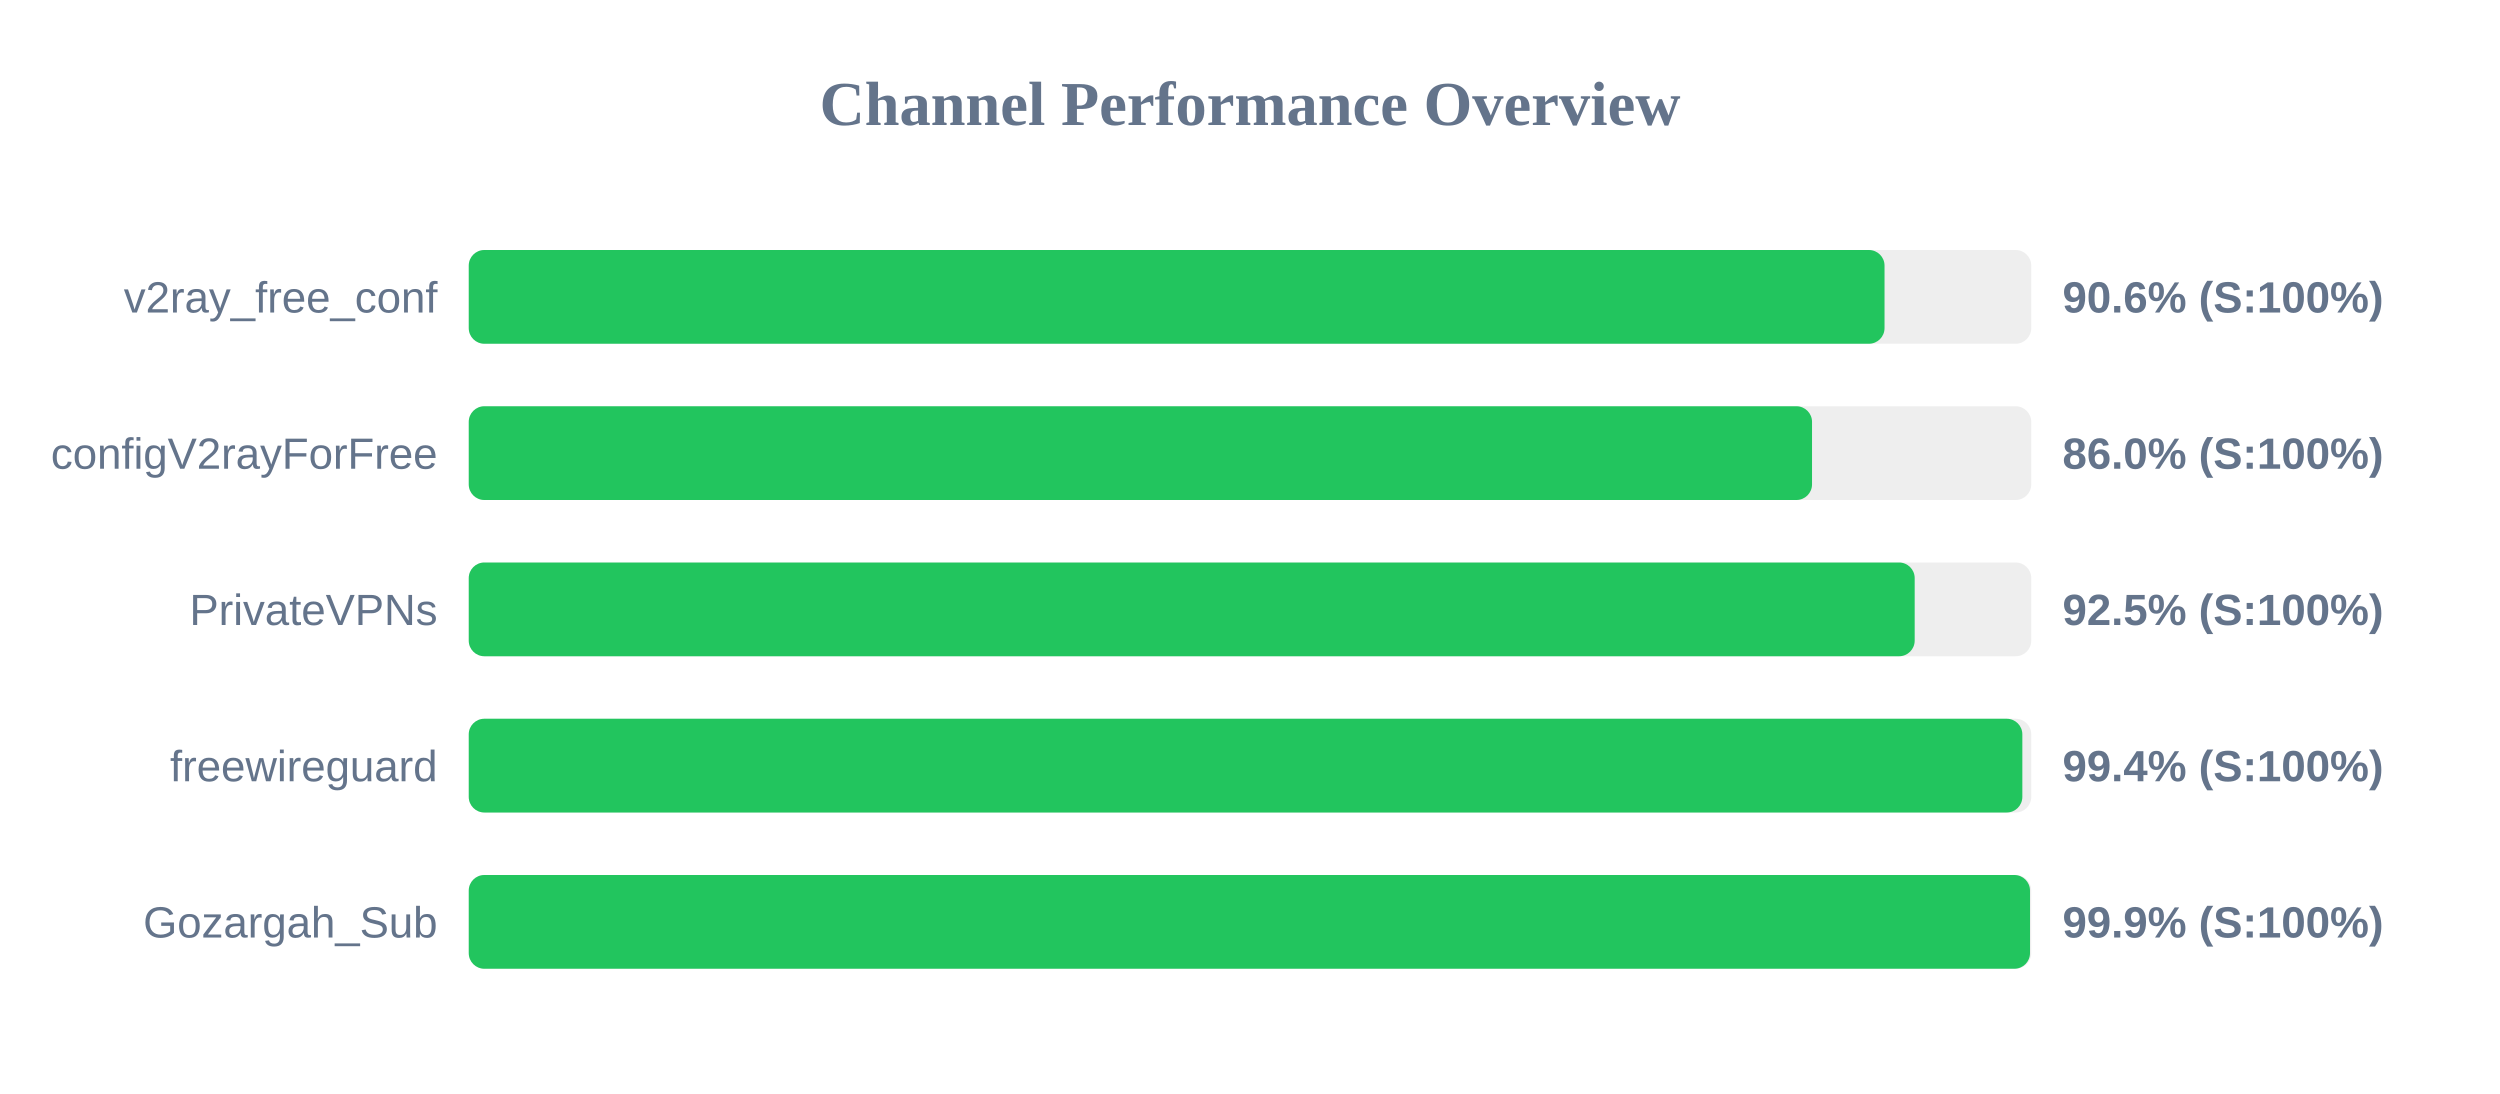
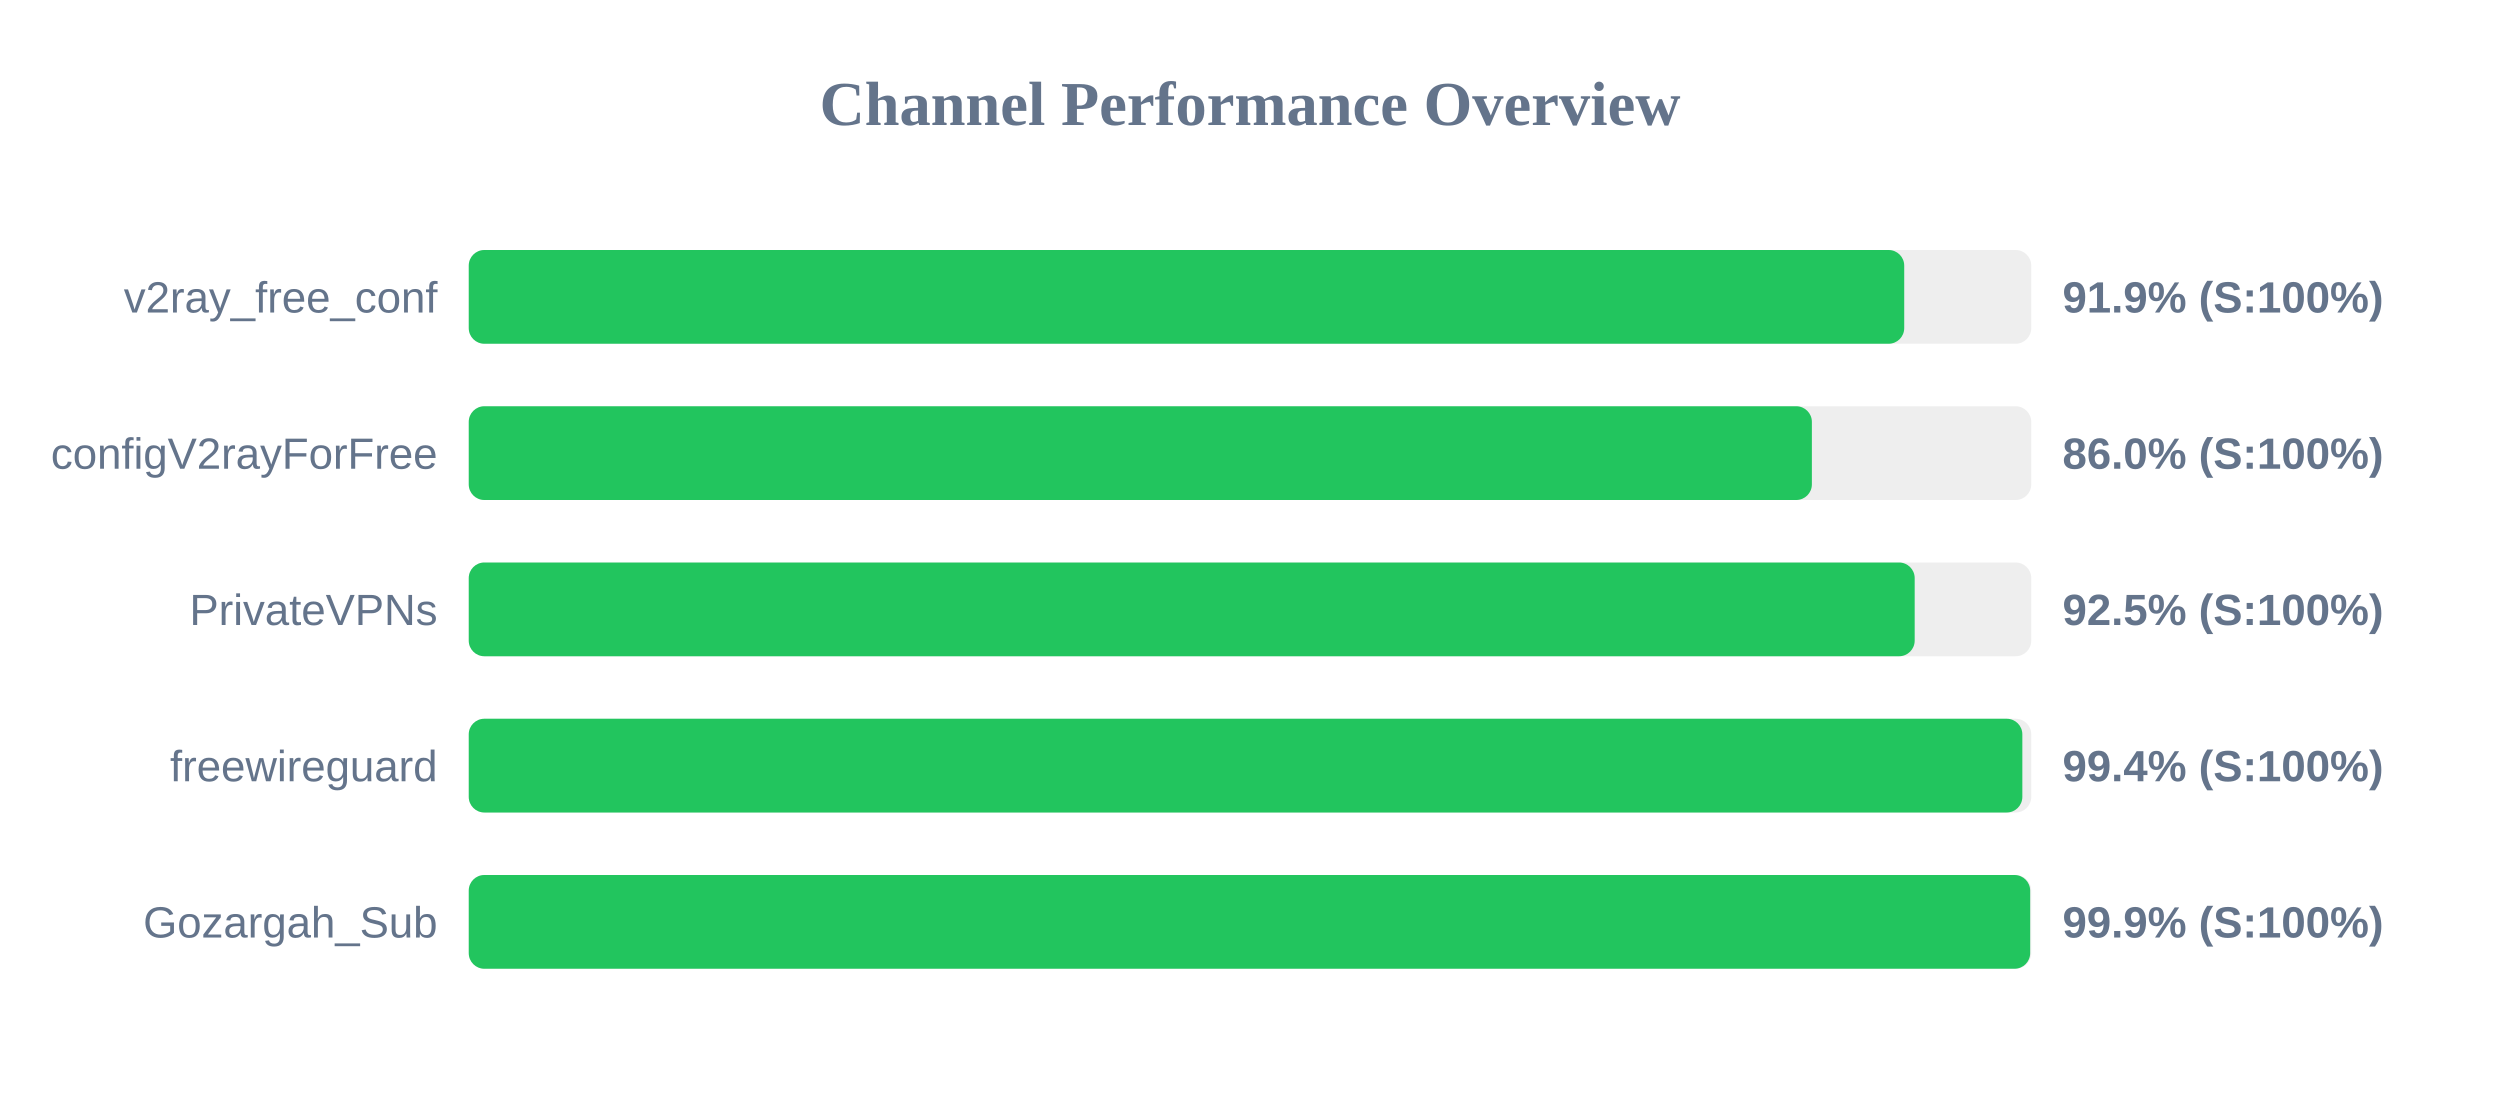
<svg xmlns="http://www.w3.org/2000/svg" width="800" height="350" version="1.1">
  <style>
        .row { font: 14px Arial; fill: #64748b; }
        .score { font: bold 14px Arial; fill: #64748b; }
    </style>
  <text x="400" y="40" text-anchor="middle" font-size="20px" font-weight="bold" fill="#64748b">Channel Performance Overview</text>
  <rect x="150" y="80" width="500" height="30" fill="#eee" rx="5" />
-   <rect x="150" y="80" width="453.05" height="30" fill="#22c55e" rx="5" />
+   <rect x="150" y="80" width="459.35" height="30" fill="#22c55e" rx="5" />
  <text x="140" y="100" text-anchor="end" class="row">v2ray_free_conf</text>
-   <text x="660" y="100" text-anchor="start" class="score">90.6% (S:100%)</text>
+   <text x="660" y="100" text-anchor="start" class="score">91.9% (S:100%)</text>
  <rect x="150" y="130" width="500" height="30" fill="#eee" rx="5" />
-   <rect x="150" y="130" width="429.85" height="30" fill="#22c55e" rx="5" />
+   <rect x="150" y="130" width="429.8" height="30" fill="#22c55e" rx="5" />
  <text x="140" y="150" text-anchor="end" class="row">configV2rayForFree</text>
  <text x="660" y="150" text-anchor="start" class="score">86.0% (S:100%)</text>
  <rect x="150" y="180" width="500" height="30" fill="#eee" rx="5" />
  <rect x="150" y="180" width="462.7" height="30" fill="#22c55e" rx="5" />
  <text x="140" y="200" text-anchor="end" class="row">PrivateVPNs</text>
  <text x="660" y="200" text-anchor="start" class="score">92.5% (S:100%)</text>
  <rect x="150" y="230" width="500" height="30" fill="#eee" rx="5" />
  <rect x="150" y="230" width="497.15" height="30" fill="#22c55e" rx="5" />
  <text x="140" y="250" text-anchor="end" class="row">freewireguard</text>
  <text x="660" y="250" text-anchor="start" class="score">99.4% (S:100%)</text>
  <rect x="150" y="280" width="500" height="30" fill="#eee" rx="5" />
-   <rect x="150" y="280" width="499.6" height="30" fill="#22c55e" rx="5" />
+   <rect x="150" y="280" width="499.65" height="30" fill="#22c55e" rx="5" />
  <text x="140" y="300" text-anchor="end" class="row">Gozargah_Sub</text>
  <text x="660" y="300" text-anchor="start" class="score">99.9% (S:100%)</text>
</svg>
